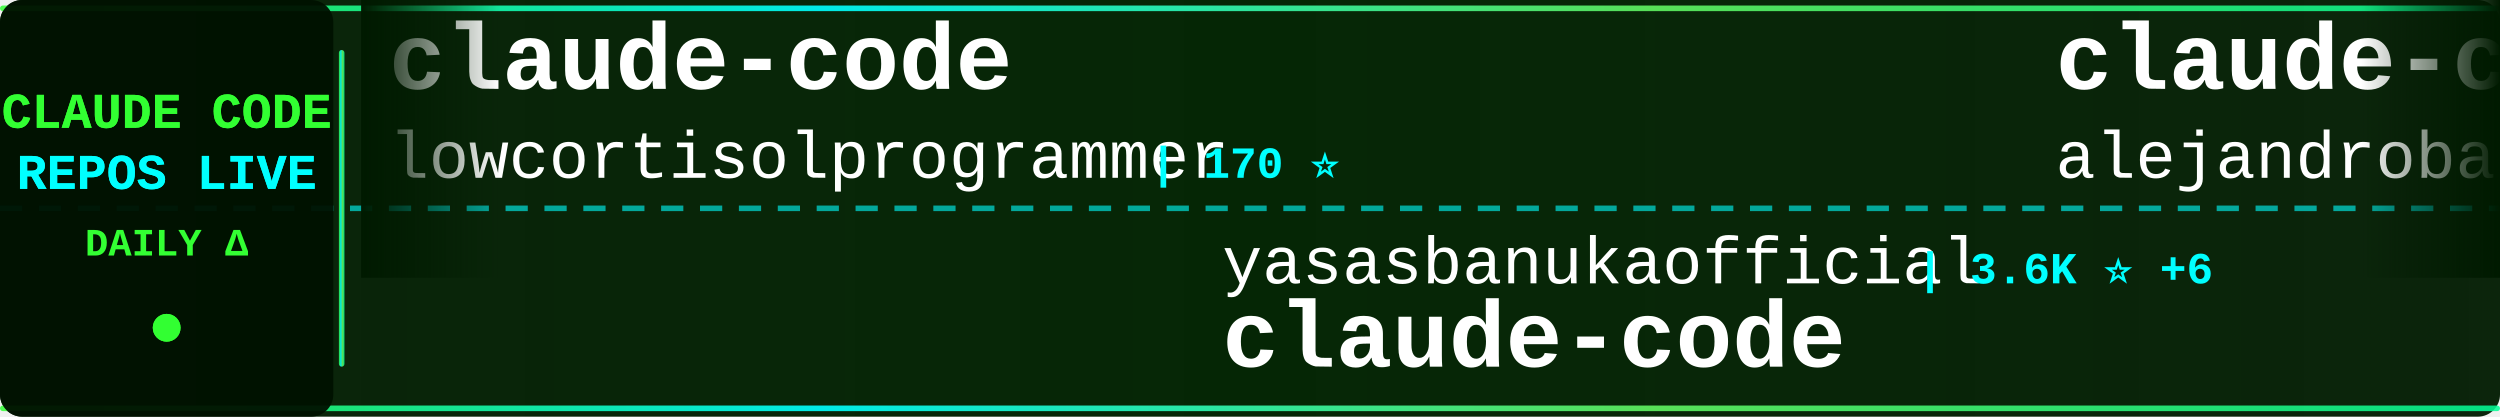
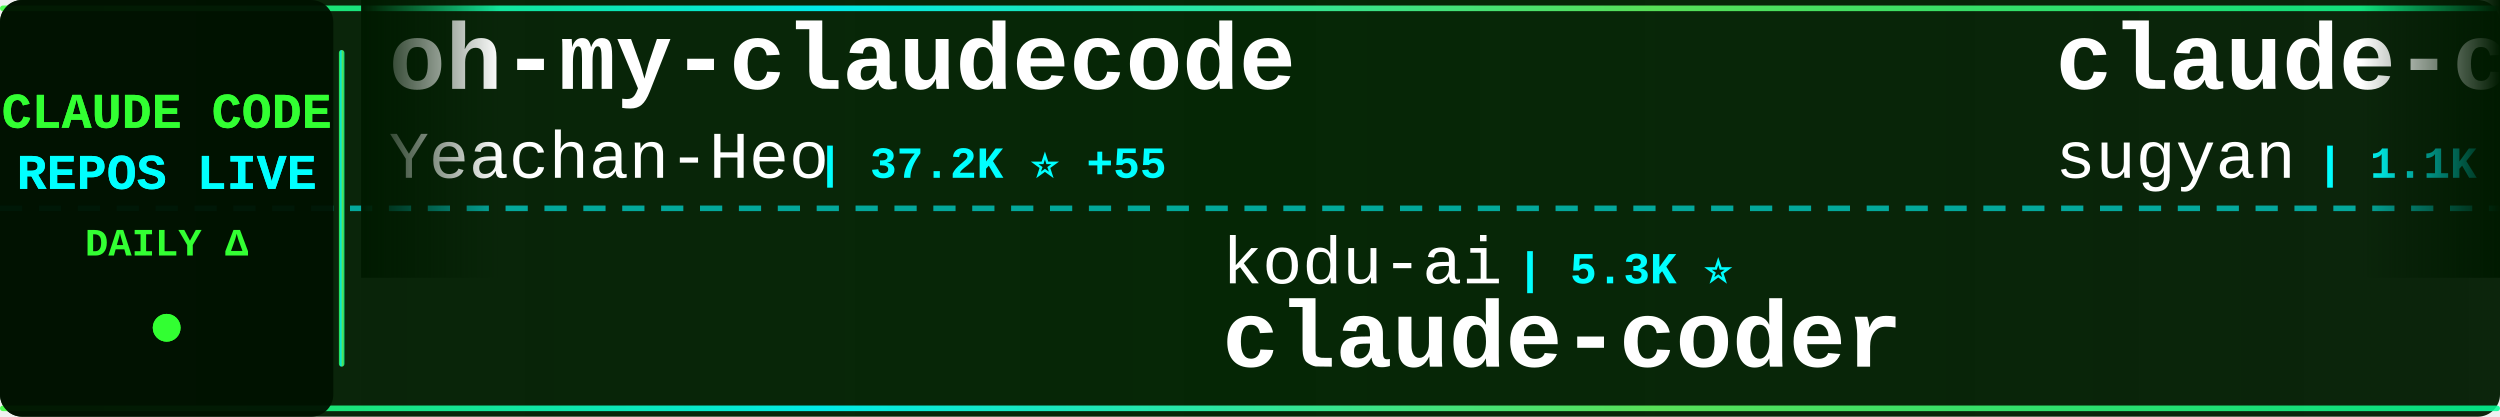
<svg xmlns="http://www.w3.org/2000/svg" width="900" height="150">
  <defs>
    <linearGradient id="tickerBg" x1="0%" y1="0%" x2="100%" y2="0%">
      <stop offset="0%" style="stop-color:#001a00;stop-opacity:0.95" />
      <stop offset="50%" style="stop-color:#002200;stop-opacity:0.98" />
      <stop offset="100%" style="stop-color:#001a00;stop-opacity:0.95" />
    </linearGradient>
    <linearGradient id="borderGrad" x1="0%" y1="0%" x2="100%" y2="0%">
      <stop offset="0%" style="stop-color:#33ff33;stop-opacity:0.85">
        <animate attributeName="stop-opacity" values="0.85;1;0.85" dur="2s" repeatCount="indefinite" />
      </stop>
      <stop offset="33%" style="stop-color:#00ffff;stop-opacity:0.9">
        <animate attributeName="stop-opacity" values="0.9;1;0.9" dur="2.2s" repeatCount="indefinite" />
      </stop>
      <stop offset="66%" style="stop-color:#66ff66;stop-opacity:0.85">
        <animate attributeName="stop-opacity" values="0.85;1;0.85" dur="1.8s" repeatCount="indefinite" />
      </stop>
      <stop offset="100%" style="stop-color:#00ff99;stop-opacity:0.85">
        <animate attributeName="stop-opacity" values="0.85;1;0.85" dur="2s" repeatCount="indefinite" />
      </stop>
    </linearGradient>
    <filter id="textGlow">
      <feGaussianBlur stdDeviation="0.1" result="coloredBlur" />
      <feMerge>
        <feMergeNode in="coloredBlur" />
        <feMergeNode in="SourceGraphic" />
      </feMerge>
    </filter>
    <filter id="metricGlow">
      <feGaussianBlur stdDeviation="0.2" result="coloredBlur" />
      <feMerge>
        <feMergeNode in="coloredBlur" />
        <feMergeNode in="SourceGraphic" />
      </feMerge>
    </filter>
    <linearGradient id="leftFade" x1="0%" y1="0%" x2="100%" y2="0%">
      <stop offset="0%" style="stop-color:#001a00;stop-opacity:1" />
      <stop offset="100%" style="stop-color:#001a00;stop-opacity:0" />
    </linearGradient>
    <linearGradient id="rightFade" x1="0%" y1="0%" x2="100%" y2="0%">
      <stop offset="0%" style="stop-color:#001a00;stop-opacity:0" />
      <stop offset="100%" style="stop-color:#001a00;stop-opacity:1" />
    </linearGradient>
  </defs>
  <rect width="900" height="150" fill="url(#tickerBg)" rx="8" />
  <rect x="0" y="2" width="900" height="2" fill="url(#borderGrad)" rx="1" />
  <rect x="0" y="146" width="900" height="2" fill="url(#borderGrad)" rx="1" />
  <line x1="0" y1="75" x2="900" y2="75" stroke="#00ffff" stroke-width="2" stroke-dasharray="8 6" opacity="0.6" />
  <rect x="0" y="0" width="120" height="150" fill="#001100" opacity="0.95" rx="8" />
  <text x="60" y="46" font-family="'Courier New', monospace" font-size="18" font-weight="bold" fill="#33ff33" text-anchor="middle" filter="url(#textGlow)">
    CLAUDE CODE
  </text>
  <text x="60" y="68" font-family="'Courier New', monospace" font-size="18" font-weight="bold" fill="#00ffff" text-anchor="middle" filter="url(#textGlow)">
    REPOS LIVE
  </text>
  <text x="60" y="92" font-family="'Courier New', monospace" font-size="14" font-weight="bold" fill="#33ff33" text-anchor="middle">
    DAILY Δ
  </text>
  <circle cx="60" cy="118" r="5" fill="#33ff33" filter="url(#metricGlow)">
    <animate attributeName="r" values="4;6;4" dur="1.5s" repeatCount="indefinite" />
    <animate attributeName="opacity" values="0.6;1;0.6" dur="1.5s" repeatCount="indefinite" />
  </circle>
  <rect x="122" y="18" width="2" height="114" fill="url(#borderGrad)" rx="1" />
  <clipPath id="tickerClip">
    <rect x="130" y="0" width="770" height="150" />
  </clipPath>
  <g clip-path="url(#tickerClip)">
    <g id="tickerItems">
      <animateTransform attributeName="transform" attributeType="XML" type="translate" from="0 0" to="-3000 0" dur="54s" repeatCount="indefinite" />
      <g transform="translate(0, 0)">
-         <text x="140" y="32" font-family="'Courier New', monospace" font-size="34" font-weight="bold" fill="#ffffff">claude-code</text>
-         <text x="140" y="64" font-family="'Courier New', monospace" font-size="24" font-weight="normal" fill="#ffffff" opacity="1.0">lowcortisolprogrammer</text>
-         <text x="414" y="64" font-family="'Courier New', monospace" font-size="16" font-weight="bold" fill="#00ffff"> | 170 ⭐</text>
+         <text x="140" y="32" font-family="'Courier New', monospace" font-size="34" font-weight="bold" fill="#ffffff">oh-my-claudecode</text>
+         <text x="140" y="64" font-family="'Courier New', monospace" font-size="24" font-weight="normal" fill="#ffffff" opacity="1.0">Yeachan-Heo</text>
+         <text x="294" y="64" font-family="'Courier New', monospace" font-size="16" font-weight="bold" fill="#00ffff"> | 37.2K ⭐ +55</text>
      </g>
      <g transform="translate(300, 0)">
-         <text x="140" y="102" font-family="'Courier New', monospace" font-size="24" font-weight="normal" fill="#ffffff" opacity="1.0">yasasbanukaofficial</text>
-         <text x="390" y="102" font-family="'Courier New', monospace" font-size="16" font-weight="bold" fill="#00ffff"> | 3.6K ⭐ +6</text>
+         <text x="140" y="102" font-family="'Courier New', monospace" font-size="24" font-weight="normal" fill="#ffffff" opacity="1.0">kodu-ai</text>
+         <text x="246" y="102" font-family="'Courier New', monospace" font-size="16" font-weight="bold" fill="#00ffff"> | 5.3K ⭐</text>
+         <text x="140" y="132" font-family="'Courier New', monospace" font-size="34" font-weight="bold" fill="#ffffff">claude-coder</text>
+       </g>
+       <g transform="translate(600, 0)">
+         <text x="140" y="32" font-family="'Courier New', monospace" font-size="34" font-weight="bold" fill="#ffffff">claude-code-webui</text>
+         <text x="140" y="64" font-family="'Courier New', monospace" font-size="24" font-weight="normal" fill="#ffffff" opacity="1.0">sugyan</text>
+         <text x="234" y="64" font-family="'Courier New', monospace" font-size="16" font-weight="bold" fill="#00ffff"> | 1.1K ⭐</text>
+       </g>
+       <g transform="translate(900, 0)">
+         <text x="140" y="102" font-family="'Courier New', monospace" font-size="24" font-weight="normal" fill="#ffffff" opacity="1.0">Chachamaru127</text>
+         <text x="318" y="102" font-family="'Courier New', monospace" font-size="16" font-weight="bold" fill="#00ffff"> | 2.9K ⭐ +7</text>
+         <text x="140" y="132" font-family="'Courier New', monospace" font-size="34" font-weight="bold" fill="#ffffff">claude-code-harness</text>
+       </g>
+       <g transform="translate(1200, 0)">
+         <text x="140" y="32" font-family="'Courier New', monospace" font-size="34" font-weight="bold" fill="#ffffff">claude-code-telegram</text>
+         <text x="140" y="64" font-family="'Courier New', monospace" font-size="24" font-weight="normal" fill="#ffffff" opacity="1.0">RichardAtCT</text>
+         <text x="294" y="64" font-family="'Courier New', monospace" font-size="16" font-weight="bold" fill="#00ffff"> | 2.7K ⭐ +2</text>
+       </g>
+       <g transform="translate(1500, 0)">
+         <text x="140" y="102" font-family="'Courier New', monospace" font-size="24" font-weight="normal" fill="#ffffff" opacity="1.0">Piebald-AI</text>
+         <text x="282" y="102" font-family="'Courier New', monospace" font-size="16" font-weight="bold" fill="#00ffff"> | 11.5K ⭐ +20</text>
+         <text x="140" y="132" font-family="'Courier New', monospace" font-size="34" font-weight="bold" fill="#ffffff">claude-code-system-promp...</text>
+       </g>
+       <g transform="translate(1800, 0)">
+         <text x="140" y="32" font-family="'Courier New', monospace" font-size="34" font-weight="bold" fill="#ffffff">claude-code-from-scratch</text>
+         <text x="140" y="64" font-family="'Courier New', monospace" font-size="24" font-weight="normal" fill="#ffffff" opacity="1.0">Windy3f3f3f3f</text>
+         <text x="318" y="64" font-family="'Courier New', monospace" font-size="16" font-weight="bold" fill="#00ffff"> | 1.9K ⭐ +382</text>
+       </g>
+       <g transform="translate(2100, 0)">
+         <text x="140" y="102" font-family="'Courier New', monospace" font-size="24" font-weight="normal" fill="#ffffff" opacity="1.0">diet103</text>
+         <text x="246" y="102" font-family="'Courier New', monospace" font-size="16" font-weight="bold" fill="#00ffff"> | 9.7K ⭐</text>
+         <text x="140" y="132" font-family="'Courier New', monospace" font-size="34" font-weight="bold" fill="#ffffff">claude-code-infrastructu...</text>
+       </g>
+       <g transform="translate(2400, 0)">
+         <text x="140" y="32" font-family="'Courier New', monospace" font-size="34" font-weight="bold" fill="#ffffff">edmunds-claude-code</text>
+         <text x="140" y="64" font-family="'Courier New', monospace" font-size="24" font-weight="normal" fill="#ffffff" opacity="1.0">edmund-io</text>
+         <text x="270" y="64" font-family="'Courier New', monospace" font-size="16" font-weight="bold" fill="#00ffff"> | 1.5K ⭐</text>
+       </g>
+       <g transform="translate(2700, 0)">
+         <text x="140" y="102" font-family="'Courier New', monospace" font-size="24" font-weight="normal" fill="#ffffff" opacity="1.0">Onewon</text>
+         <text x="234" y="102" font-family="'Courier New', monospace" font-size="16" font-weight="bold" fill="#00ffff"> | 182 ⭐</text>
        <text x="140" y="132" font-family="'Courier New', monospace" font-size="34" font-weight="bold" fill="#ffffff">claude-code</text>
      </g>
-       <g transform="translate(600, 0)">
-         <text x="140" y="32" font-family="'Courier New', monospace" font-size="34" font-weight="bold" fill="#ffffff">claude-code-from-source</text>
-         <text x="140" y="64" font-family="'Courier New', monospace" font-size="24" font-weight="normal" fill="#ffffff" opacity="1.0">alejandrobalderas</text>
-         <text x="366" y="64" font-family="'Courier New', monospace" font-size="16" font-weight="bold" fill="#00ffff"> | 2.4K ⭐ +10</text>
-       </g>
-       <g transform="translate(900, 0)">
-         <text x="140" y="102" font-family="'Courier New', monospace" font-size="24" font-weight="normal" fill="#ffffff" opacity="1.0">anthropics</text>
-         <text x="282" y="102" font-family="'Courier New', monospace" font-size="16" font-weight="bold" fill="#00ffff"> | 135.1K ⭐ +191</text>
-         <text x="140" y="132" font-family="'Courier New', monospace" font-size="34" font-weight="bold" fill="#ffffff">claude-code</text>
-       </g>
-       <g transform="translate(1200, 0)">
-         <text x="140" y="32" font-family="'Courier New', monospace" font-size="34" font-weight="bold" fill="#ffffff">claude-code-analysis</text>
-         <text x="140" y="64" font-family="'Courier New', monospace" font-size="24" font-weight="normal" fill="#ffffff" opacity="1.0">liuup</text>
-         <text x="222" y="64" font-family="'Courier New', monospace" font-size="16" font-weight="bold" fill="#00ffff"> | 3.4K ⭐ +14</text>
-       </g>
-       <g transform="translate(1500, 0)">
-         <text x="140" y="102" font-family="'Courier New', monospace" font-size="24" font-weight="normal" fill="#ffffff" opacity="1.0">centminmod</text>
-         <text x="282" y="102" font-family="'Courier New', monospace" font-size="16" font-weight="bold" fill="#00ffff"> | 2.4K ⭐ +3</text>
-         <text x="140" y="132" font-family="'Courier New', monospace" font-size="34" font-weight="bold" fill="#ffffff">my-claude-code-setup</text>
-       </g>
-       <g transform="translate(1800, 0)">
-         <text x="140" y="32" font-family="'Courier New', monospace" font-size="34" font-weight="bold" fill="#ffffff">claude_code_src</text>
-         <text x="140" y="64" font-family="'Courier New', monospace" font-size="24" font-weight="normal" fill="#ffffff" opacity="1.0">ponponon</text>
-         <text x="258" y="64" font-family="'Courier New', monospace" font-size="16" font-weight="bold" fill="#00ffff"> | 2.3K ⭐</text>
-       </g>
-       <g transform="translate(2100, 0)">
-         <text x="140" y="102" font-family="'Courier New', monospace" font-size="24" font-weight="normal" fill="#ffffff" opacity="1.0">Yuyz0112</text>
-         <text x="258" y="102" font-family="'Courier New', monospace" font-size="16" font-weight="bold" fill="#00ffff"> | 2.4K ⭐ +2</text>
-         <text x="140" y="132" font-family="'Courier New', monospace" font-size="34" font-weight="bold" fill="#ffffff">claude-code-reverse</text>
-       </g>
-       <g transform="translate(2400, 0)">
+       <g transform="translate(3000, 0)">
        <text x="140" y="32" font-family="'Courier New', monospace" font-size="34" font-weight="bold" fill="#ffffff">oh-my-claudecode</text>
        <text x="140" y="64" font-family="'Courier New', monospace" font-size="24" font-weight="normal" fill="#ffffff" opacity="1.0">Yeachan-Heo</text>
-         <text x="294" y="64" font-family="'Courier New', monospace" font-size="16" font-weight="bold" fill="#00ffff"> | 37.2K ⭐ +48</text>
-       </g>
-       <g transform="translate(2700, 0)">
-         <text x="140" y="102" font-family="'Courier New', monospace" font-size="24" font-weight="normal" fill="#ffffff" opacity="1.0">Cranot</text>
-         <text x="234" y="102" font-family="'Courier New', monospace" font-size="16" font-weight="bold" fill="#00ffff"> | 2.8K ⭐ +3</text>
-         <text x="140" y="132" font-family="'Courier New', monospace" font-size="34" font-weight="bold" fill="#ffffff">claude-code-guide</text>
-       </g>
-       <g transform="translate(3000, 0)">
-         <text x="140" y="32" font-family="'Courier New', monospace" font-size="34" font-weight="bold" fill="#ffffff">claude-code</text>
-         <text x="140" y="64" font-family="'Courier New', monospace" font-size="24" font-weight="normal" fill="#ffffff" opacity="1.0">lowcortisolprogrammer</text>
-         <text x="414" y="64" font-family="'Courier New', monospace" font-size="16" font-weight="bold" fill="#00ffff"> | 170 ⭐</text>
+         <text x="294" y="64" font-family="'Courier New', monospace" font-size="16" font-weight="bold" fill="#00ffff"> | 37.2K ⭐ +55</text>
      </g>
      <g transform="translate(3300, 0)">
-         <text x="140" y="102" font-family="'Courier New', monospace" font-size="24" font-weight="normal" fill="#ffffff" opacity="1.0">yasasbanukaofficial</text>
-         <text x="390" y="102" font-family="'Courier New', monospace" font-size="16" font-weight="bold" fill="#00ffff"> | 3.6K ⭐ +6</text>
-         <text x="140" y="132" font-family="'Courier New', monospace" font-size="34" font-weight="bold" fill="#ffffff">claude-code</text>
+         <text x="140" y="102" font-family="'Courier New', monospace" font-size="24" font-weight="normal" fill="#ffffff" opacity="1.0">kodu-ai</text>
+         <text x="246" y="102" font-family="'Courier New', monospace" font-size="16" font-weight="bold" fill="#00ffff"> | 5.3K ⭐</text>
+         <text x="140" y="132" font-family="'Courier New', monospace" font-size="34" font-weight="bold" fill="#ffffff">claude-coder</text>
      </g>
      <g transform="translate(3600, 0)">
-         <text x="140" y="32" font-family="'Courier New', monospace" font-size="34" font-weight="bold" fill="#ffffff">claude-code-from-source</text>
-         <text x="140" y="64" font-family="'Courier New', monospace" font-size="24" font-weight="normal" fill="#ffffff" opacity="1.0">alejandrobalderas</text>
-         <text x="366" y="64" font-family="'Courier New', monospace" font-size="16" font-weight="bold" fill="#00ffff"> | 2.4K ⭐ +10</text>
+         <text x="140" y="32" font-family="'Courier New', monospace" font-size="34" font-weight="bold" fill="#ffffff">claude-code-webui</text>
+         <text x="140" y="64" font-family="'Courier New', monospace" font-size="24" font-weight="normal" fill="#ffffff" opacity="1.0">sugyan</text>
+         <text x="234" y="64" font-family="'Courier New', monospace" font-size="16" font-weight="bold" fill="#00ffff"> | 1.1K ⭐</text>
      </g>
      <g transform="translate(3900, 0)">
-         <text x="140" y="102" font-family="'Courier New', monospace" font-size="24" font-weight="normal" fill="#ffffff" opacity="1.0">anthropics</text>
-         <text x="282" y="102" font-family="'Courier New', monospace" font-size="16" font-weight="bold" fill="#00ffff"> | 135.1K ⭐ +191</text>
-         <text x="140" y="132" font-family="'Courier New', monospace" font-size="34" font-weight="bold" fill="#ffffff">claude-code</text>
+         <text x="140" y="102" font-family="'Courier New', monospace" font-size="24" font-weight="normal" fill="#ffffff" opacity="1.0">Chachamaru127</text>
+         <text x="318" y="102" font-family="'Courier New', monospace" font-size="16" font-weight="bold" fill="#00ffff"> | 2.9K ⭐ +7</text>
+         <text x="140" y="132" font-family="'Courier New', monospace" font-size="34" font-weight="bold" fill="#ffffff">claude-code-harness</text>
      </g>
    </g>
  </g>
  <rect x="130" y="0" width="50" height="100" fill="url(#leftFade)" />
  <rect x="850" y="0" width="50" height="100" fill="url(#rightFade)" />
</svg>
